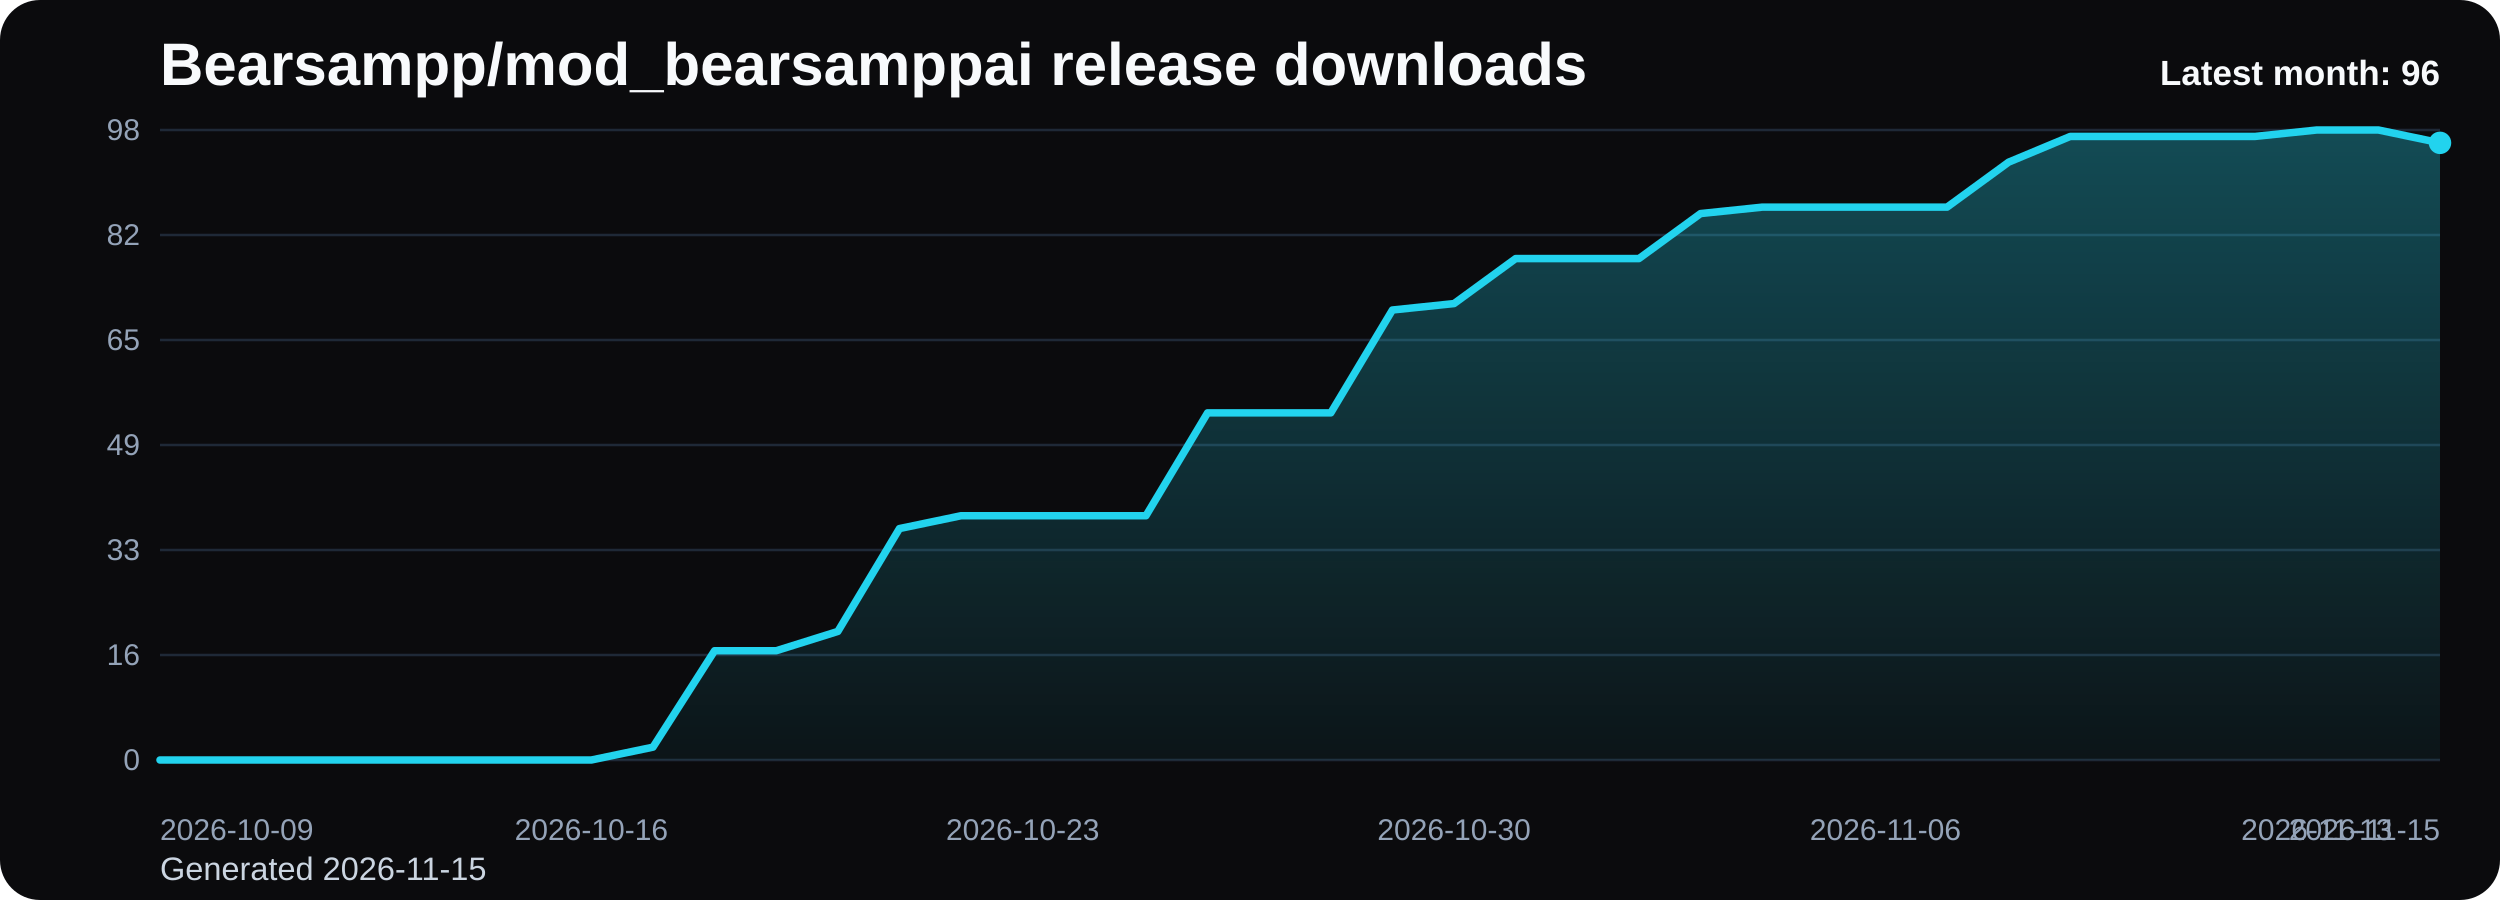
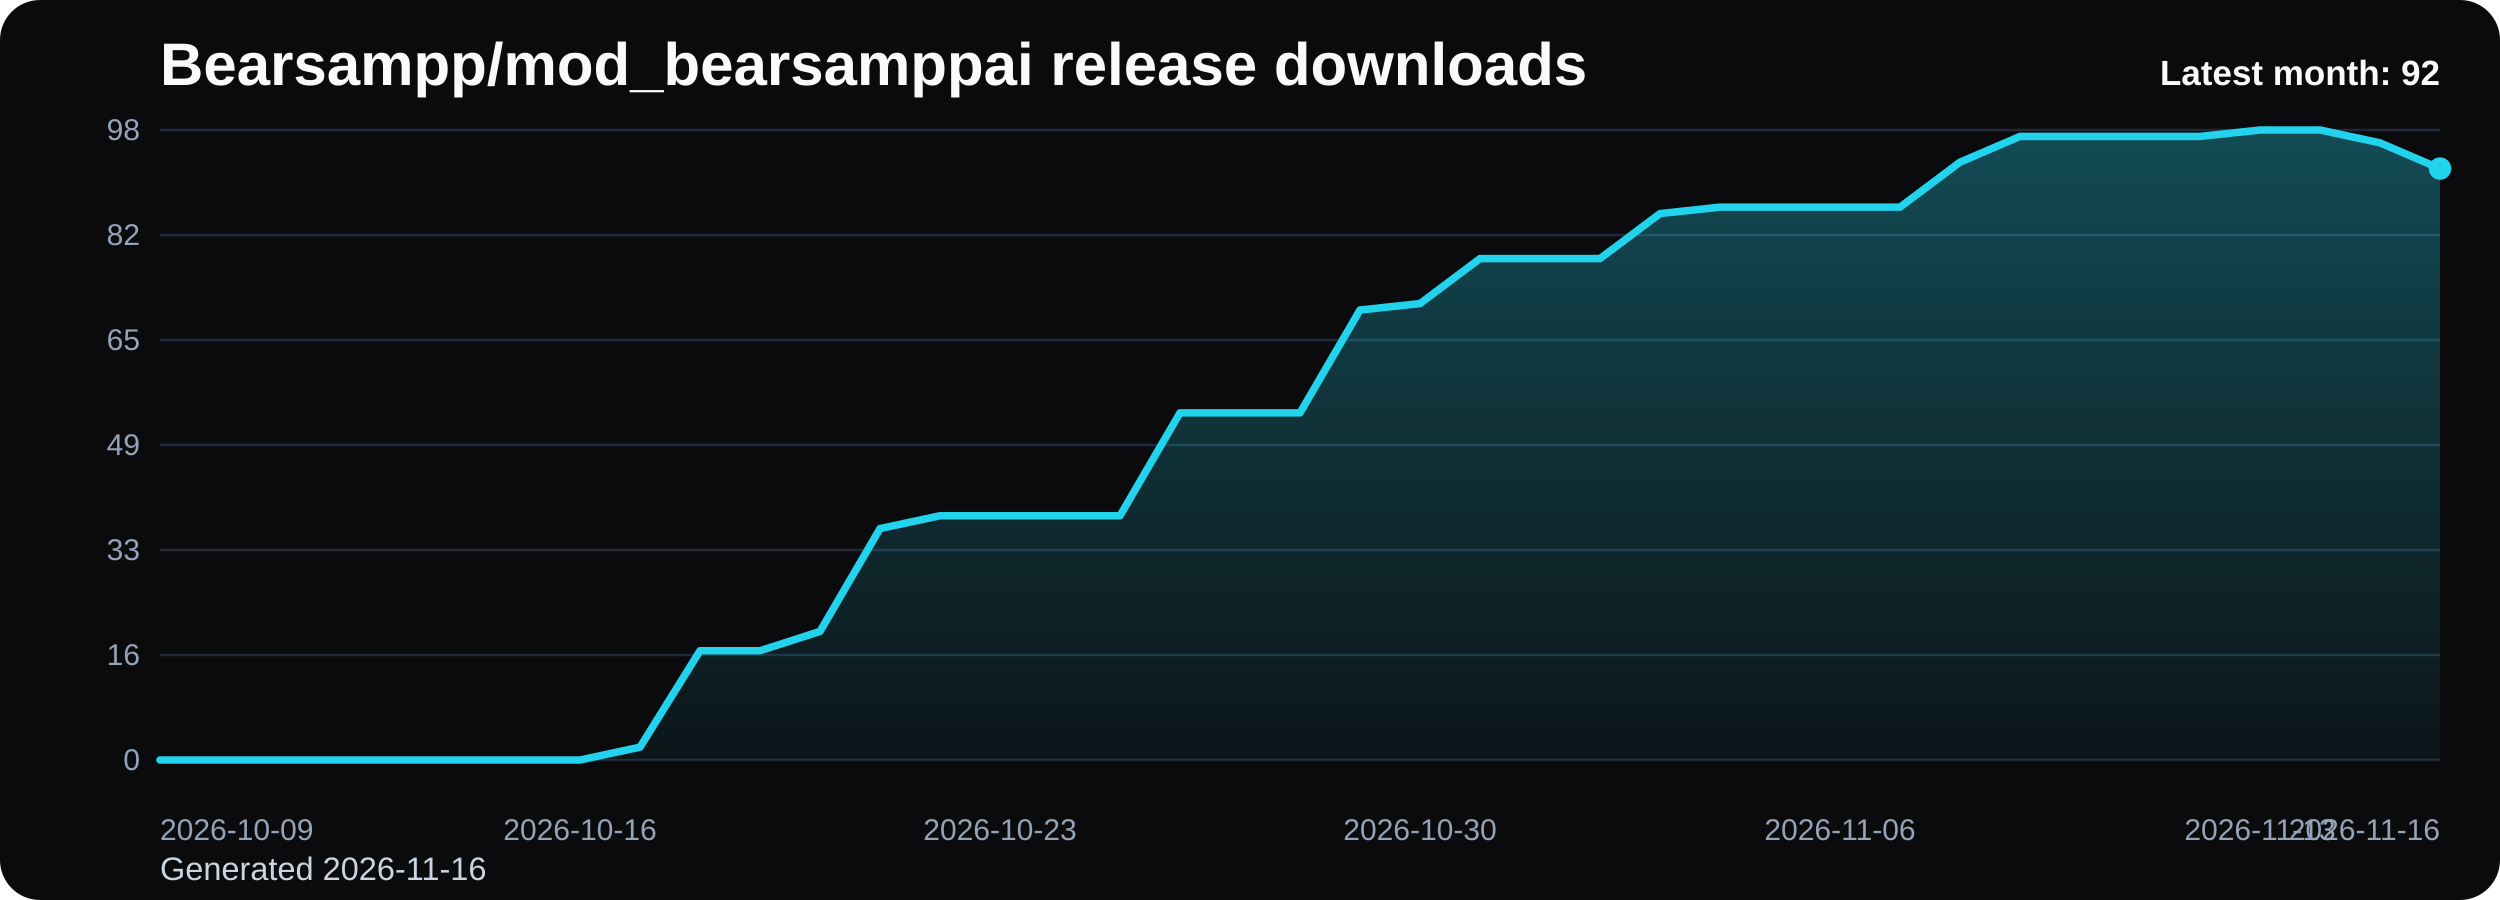
<svg xmlns="http://www.w3.org/2000/svg" viewBox="0 0 1000 360" role="img" aria-label="Bearsampp/mod_bearsamppai release downloads chart">
  <defs>
    <linearGradient id="fill-monthly-black" x1="0" y1="0" x2="0" y2="1">
      <stop offset="0%" stop-color="#22d3ee" stop-opacity="0.32" />
      <stop offset="100%" stop-color="#22d3ee" stop-opacity="0.05" />
    </linearGradient>
    <style>
      .bg { fill: #0b0b0d; }
      .title { font: 700 24px Arial, sans-serif; fill: #f8fafc; }
      .sub { font: 400 13px Arial, sans-serif; fill: #cbd5e1; }
      .grid { stroke: #1f2937; stroke-width: 1; }
      .axis { font: 400 12px Arial, sans-serif; fill: #94a3b8; }
      .line { fill: none; stroke: #22d3ee; stroke-width: 3; stroke-linecap: round; stroke-linejoin: round; }
      .dot { fill: #22d3ee; }
      .value { font: 600 11px Arial, sans-serif; fill: #cbd5e1; }
      .latest { font: 700 14px Arial, sans-serif; fill: #f8fafc; }
    </style>
  </defs>
  <rect class="bg" x="0" y="0" width="1000" height="360" rx="16" />
  <text class="title" x="64" y="34">Bearsampp/mod_bearsamppai release downloads</text>
-   <text class="sub" x="64" y="352">Generated 2026-11-15</text>
+   <text class="sub" x="64" y="352">Generated 2026-11-16</text>
  <line x1="64" y1="52.00" x2="976" y2="52.00" class="grid" />
  <text x="56" y="56.00" text-anchor="end" class="axis">98</text>
  <line x1="64" y1="94.00" x2="976" y2="94.00" class="grid" />
  <text x="56" y="98.00" text-anchor="end" class="axis">82</text>
  <line x1="64" y1="136.00" x2="976" y2="136.00" class="grid" />
  <text x="56" y="140.00" text-anchor="end" class="axis">65</text>
  <line x1="64" y1="178.00" x2="976" y2="178.00" class="grid" />
  <text x="56" y="182.00" text-anchor="end" class="axis">49</text>
  <line x1="64" y1="220.00" x2="976" y2="220.00" class="grid" />
  <text x="56" y="224.00" text-anchor="end" class="axis">33</text>
  <line x1="64" y1="262.00" x2="976" y2="262.00" class="grid" />
  <text x="56" y="266.00" text-anchor="end" class="axis">16</text>
  <line x1="64" y1="304.00" x2="976" y2="304.00" class="grid" />
  <text x="56" y="308.00" text-anchor="end" class="axis">0</text>
-   <path d="M 64.00 304 L 64.00 304.00 L 88.65 304.00 L 113.30 304.00 L 137.95 304.00 L 162.59 304.00 L 187.24 304.00 L 211.89 304.00 L 236.54 304.00 L 261.19 298.86 L 285.84 260.29 L 310.49 260.29 L 335.14 252.57 L 359.78 211.43 L 384.43 206.29 L 409.08 206.29 L 433.73 206.29 L 458.38 206.29 L 483.03 165.14 L 507.68 165.14 L 532.32 165.14 L 556.97 124.00 L 581.62 121.43 L 606.27 103.43 L 630.92 103.43 L 655.57 103.43 L 680.22 85.43 L 704.86 82.86 L 729.51 82.86 L 754.16 82.86 L 778.81 82.86 L 803.46 64.86 L 828.11 54.57 L 852.76 54.57 L 877.41 54.57 L 902.05 54.57 L 926.70 52.00 L 951.35 52.00 L 976.00 57.14 L 976.00 304 Z" fill="url(#fill-monthly-black)" />
-   <polyline class="line" points="64.00,304.00 88.65,304.00 113.30,304.00 137.95,304.00 162.59,304.00 187.24,304.00 211.89,304.00 236.54,304.00 261.19,298.86 285.84,260.29 310.49,260.29 335.14,252.57 359.78,211.43 384.43,206.29 409.08,206.29 433.73,206.29 458.38,206.29 483.03,165.14 507.68,165.14 532.32,165.14 556.97,124.00 581.62,121.43 606.27,103.43 630.92,103.43 655.57,103.43 680.22,85.43 704.86,82.86 729.51,82.86 754.16,82.86 778.81,82.86 803.46,64.86 828.11,54.57 852.76,54.57 877.41,54.57 902.05,54.57 926.70,52.00 951.35,52.00 976.00,57.14" />
-   <circle class="dot" cx="976.00" cy="57.14" r="4.5" />
+   <path d="M 64.00 304 L 64.00 304.00 L 88.00 304.00 L 112.00 304.00 L 136.00 304.00 L 160.00 304.00 L 184.00 304.00 L 208.00 304.00 L 232.00 304.00 L 256.00 298.86 L 280.00 260.29 L 304.00 260.29 L 328.00 252.57 L 352.00 211.43 L 376.00 206.29 L 400.00 206.29 L 424.00 206.29 L 448.00 206.29 L 472.00 165.14 L 496.00 165.14 L 520.00 165.14 L 544.00 124.00 L 568.00 121.43 L 592.00 103.43 L 616.00 103.43 L 640.00 103.43 L 664.00 85.43 L 688.00 82.86 L 712.00 82.86 L 736.00 82.86 L 760.00 82.86 L 784.00 64.86 L 808.00 54.57 L 832.00 54.57 L 856.00 54.57 L 880.00 54.57 L 904.00 52.00 L 928.00 52.00 L 952.00 57.14 L 976.00 67.43 L 976.00 304 Z" fill="url(#fill-monthly-black)" />
+   <polyline class="line" points="64.00,304.00 88.00,304.00 112.00,304.00 136.00,304.00 160.00,304.00 184.00,304.00 208.00,304.00 232.00,304.00 256.00,298.86 280.00,260.29 304.00,260.29 328.00,252.57 352.00,211.43 376.00,206.29 400.00,206.29 424.00,206.29 448.00,206.29 472.00,165.14 496.00,165.14 520.00,165.14 544.00,124.00 568.00,121.43 592.00,103.43 616.00,103.43 640.00,103.43 664.00,85.43 688.00,82.86 712.00,82.86 736.00,82.86 760.00,82.86 784.00,64.86 808.00,54.57 832.00,54.57 856.00,54.57 880.00,54.57 904.00,52.00 928.00,52.00 952.00,57.14 976.00,67.43" />
+   <circle class="dot" cx="976.00" cy="67.43" r="4.5" />
  <text class="axis" x="64.00" y="336" text-anchor="start">2026-10-09</text>
-   <text class="axis" x="236.54" y="336" text-anchor="middle">2026-10-16</text>
-   <text class="axis" x="409.08" y="336" text-anchor="middle">2026-10-23</text>
-   <text class="axis" x="581.62" y="336" text-anchor="middle">2026-10-30</text>
-   <text class="axis" x="754.16" y="336" text-anchor="middle">2026-11-06</text>
-   <text class="axis" x="926.70" y="336" text-anchor="middle">2026-11-13</text>
-   <text class="axis" x="976.00" y="336" text-anchor="end">2026-11-15</text>
-   <text class="latest" x="976" y="34" text-anchor="end">Latest month: 96</text>
+   <text class="axis" x="232.00" y="336" text-anchor="middle">2026-10-16</text>
+   <text class="axis" x="400.00" y="336" text-anchor="middle">2026-10-23</text>
+   <text class="axis" x="568.00" y="336" text-anchor="middle">2026-10-30</text>
+   <text class="axis" x="736.00" y="336" text-anchor="middle">2026-11-06</text>
+   <text class="axis" x="904.00" y="336" text-anchor="middle">2026-11-13</text>
+   <text class="axis" x="976.00" y="336" text-anchor="end">2026-11-16</text>
+   <text class="latest" x="976" y="34" text-anchor="end">Latest month: 92</text>
</svg>
